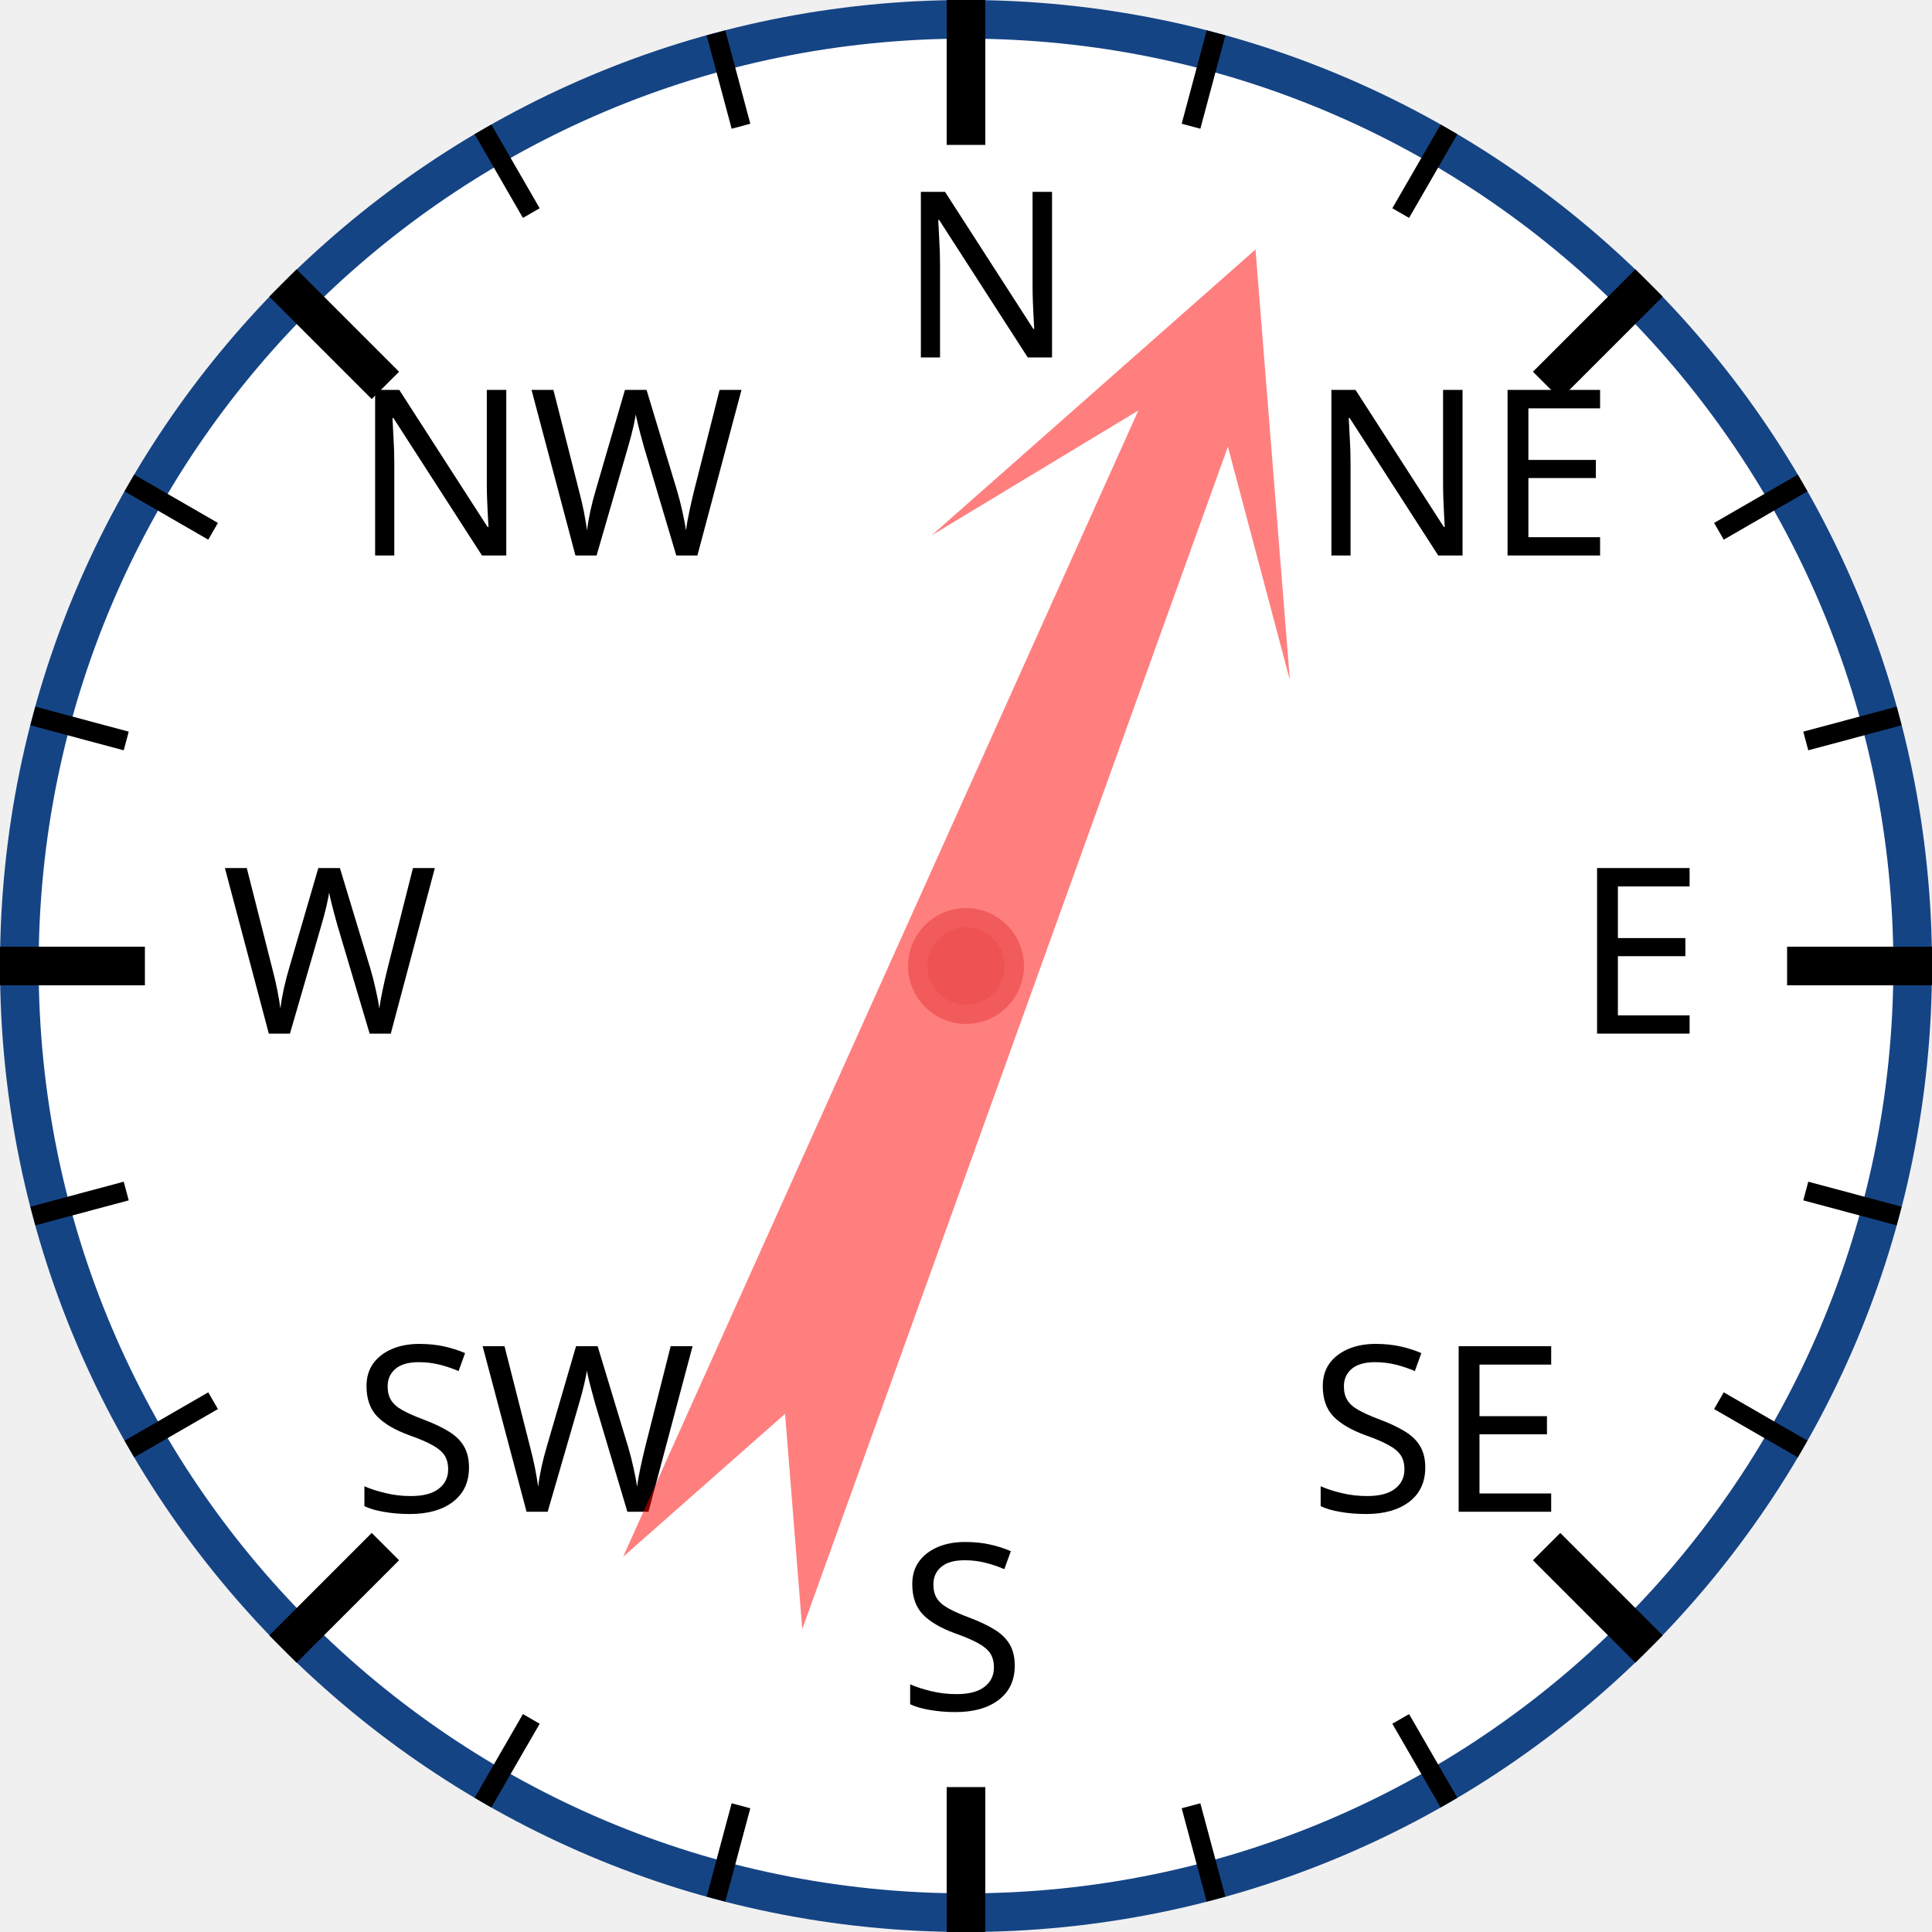
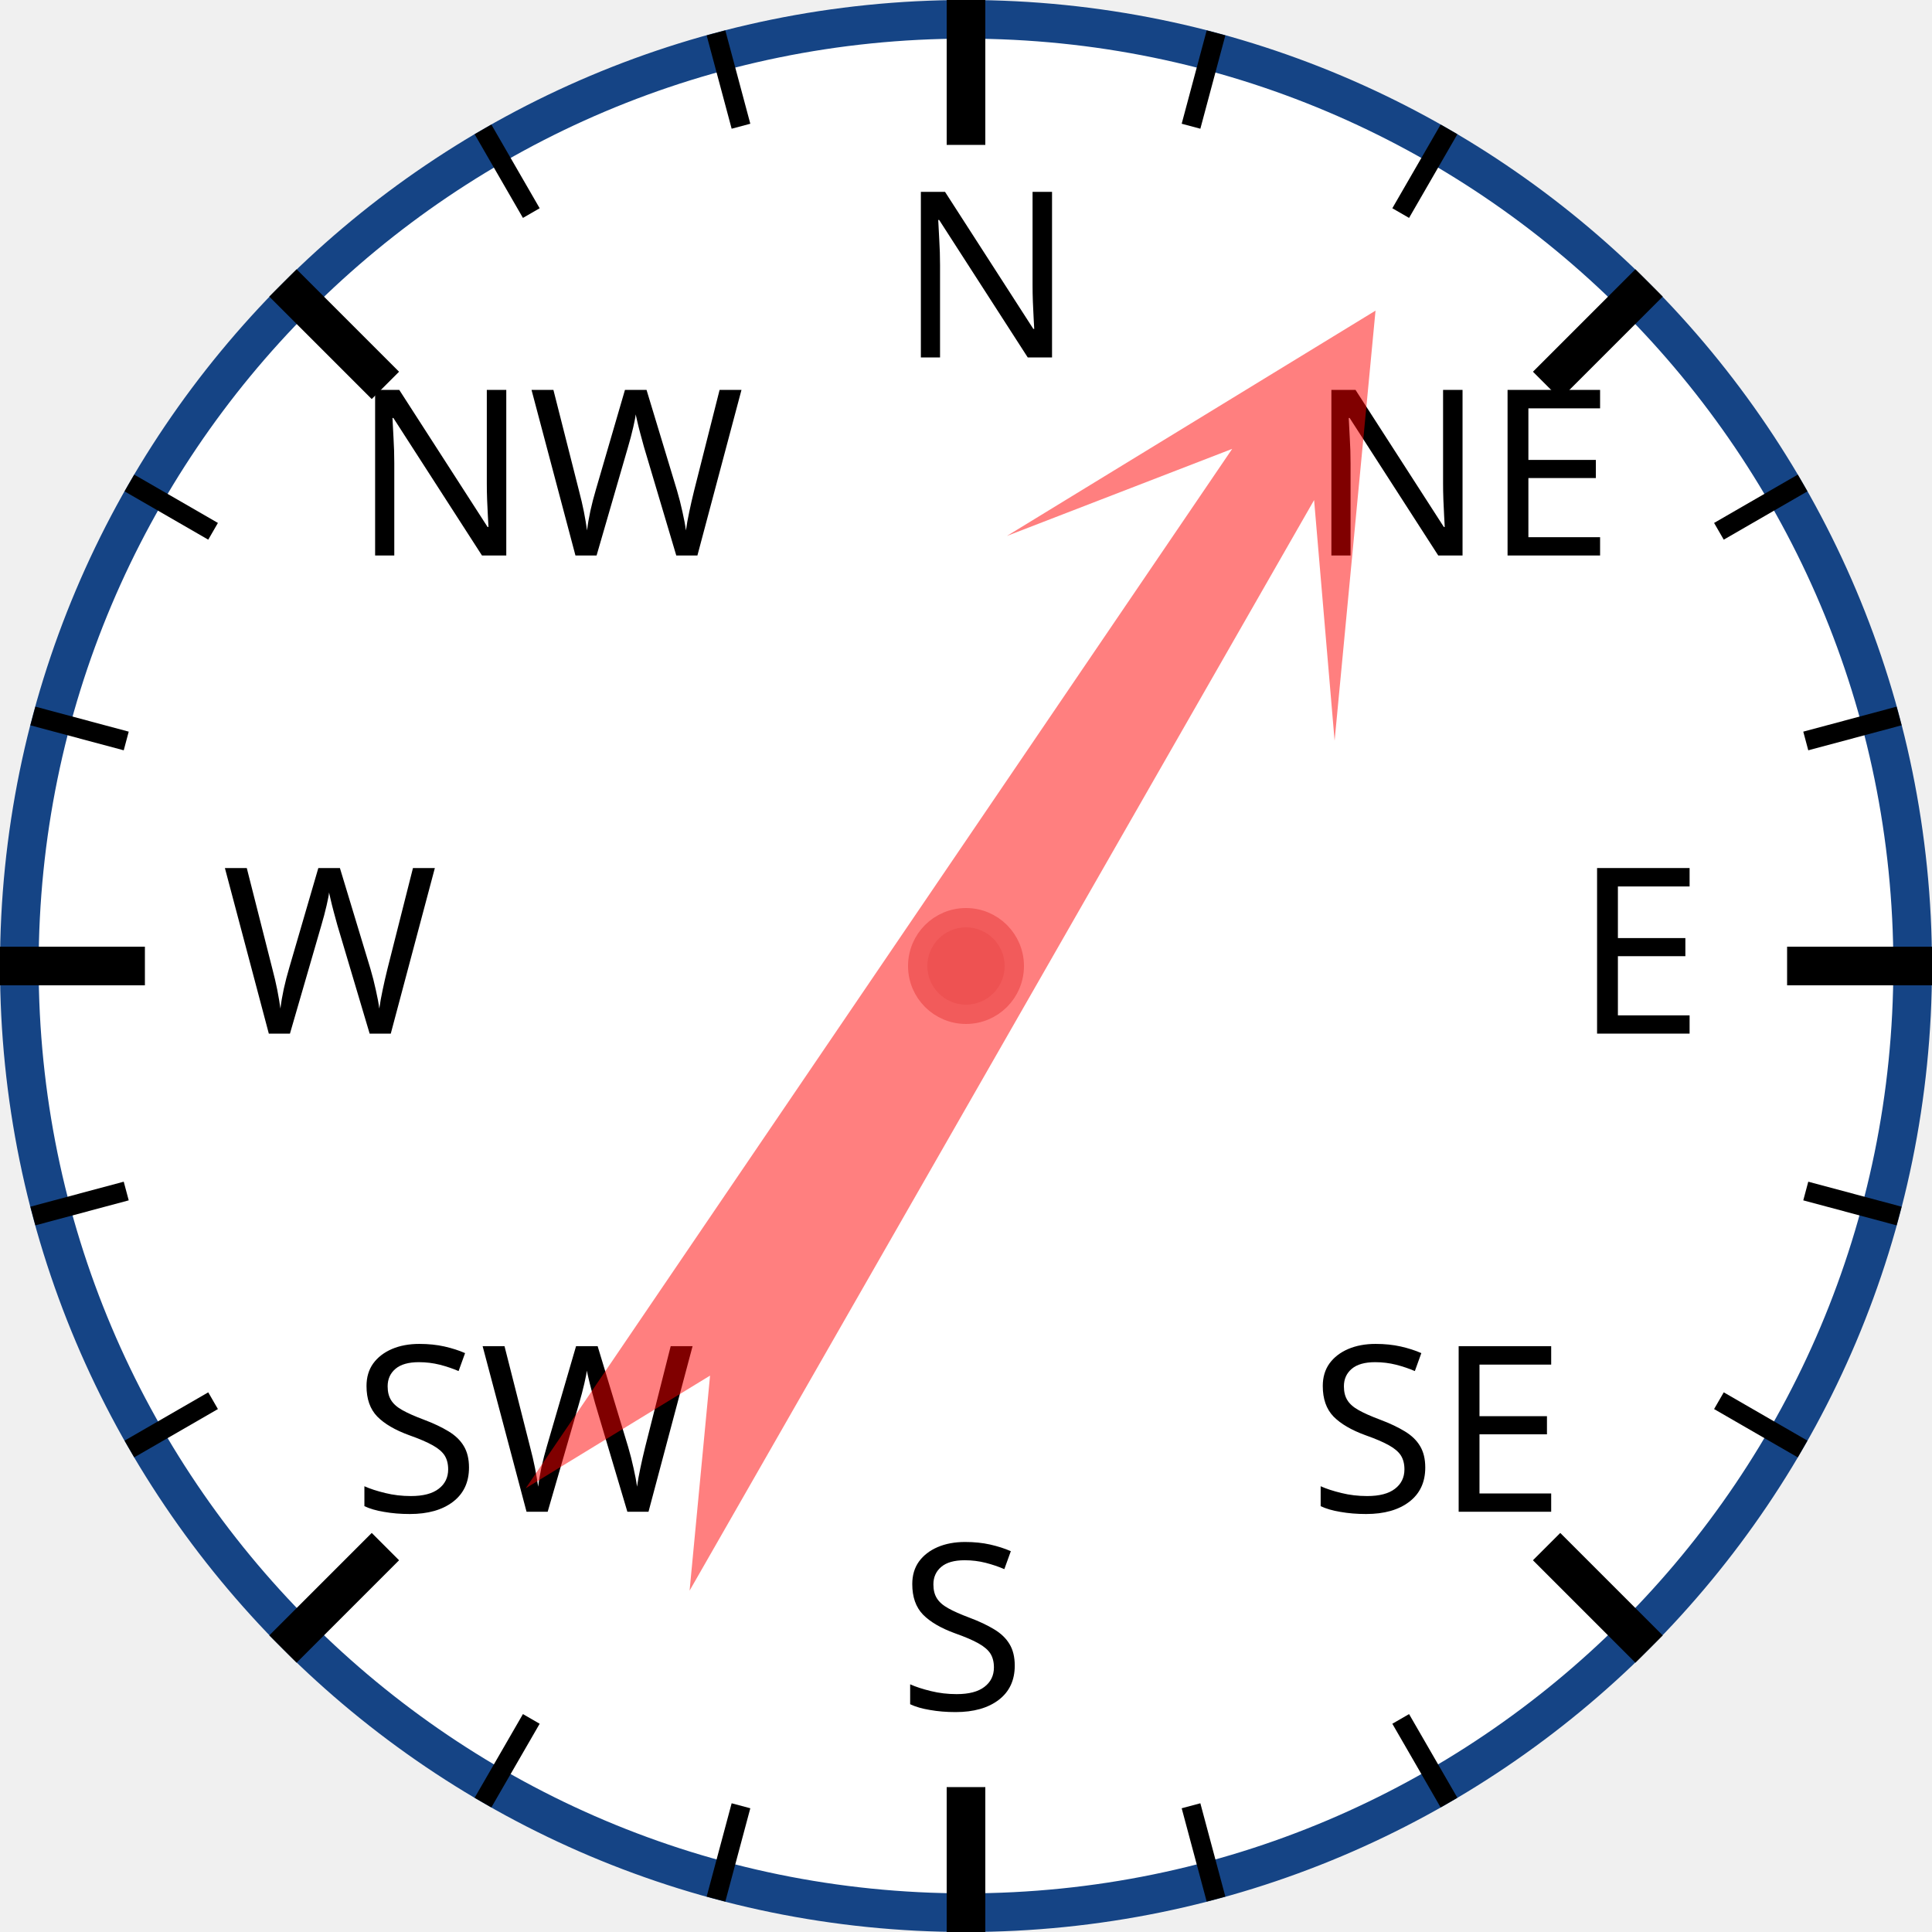
<svg xmlns="http://www.w3.org/2000/svg" width="120px" height="120px" viewBox="0 0 200 200">
  <circle cx="100" cy="100" r="98" style="fill: white; stroke: #154485; stroke-width: 4;" />
  <text x="93.0" y="37.0" style="font-family: sans-serif; font-size: 18pt;">N</text>
  <line x1="100.0" y1="0.0" x2="100.0" y2="15.0" style="stroke: black; stroke-width: 4;" />
  <line x1="74.118" y1="3.407" x2="76.706" y2="13.067" style="stroke: black; stroke-width: 2;" />
  <line x1="50" y1="13.397" x2="55" y2="22.058" style="stroke: black; stroke-width: 2;" />
  <text x="36.503" y="57.503" style="font-family: sans-serif; font-size: 18pt;">NW</text>
  <line x1="29.289" y1="29.289" x2="39.896" y2="39.896" style="stroke: black; stroke-width: 4;" />
  <line x1="13.397" y1="50" x2="22.058" y2="55" style="stroke: black; stroke-width: 2;" />
  <line x1="3.407" y1="74.118" x2="13.067" y2="76.706" style="stroke: black; stroke-width: 2;" />
  <text x="23.0" y="107.0" style="font-family: sans-serif; font-size: 18pt;">W</text>
  <line x1="0.0" y1="100.0" x2="15.0" y2="100.0" style="stroke: black; stroke-width: 4;" />
  <line x1="3.407" y1="125.882" x2="13.067" y2="123.294" style="stroke: black; stroke-width: 2;" />
  <line x1="13.397" y1="150" x2="22.058" y2="145" style="stroke: black; stroke-width: 2;" />
  <text x="36.503" y="156.497" style="font-family: sans-serif; font-size: 18pt;">SW</text>
  <line x1="29.289" y1="170.711" x2="39.896" y2="160.104" style="stroke: black; stroke-width: 4;" />
  <line x1="50" y1="186.603" x2="55" y2="177.942" style="stroke: black; stroke-width: 2;" />
  <line x1="74.118" y1="196.593" x2="76.706" y2="186.933" style="stroke: black; stroke-width: 2;" />
  <text x="93" y="177.0" style="font-family: sans-serif; font-size: 18pt;">S</text>
  <line x1="100" y1="200.0" x2="100" y2="185.0" style="stroke: black; stroke-width: 4;" />
  <line x1="125.882" y1="196.593" x2="123.294" y2="186.933" style="stroke: black; stroke-width: 2;" />
  <line x1="150.0" y1="186.603" x2="145.0" y2="177.942" style="stroke: black; stroke-width: 2;" />
  <text x="135.497" y="156.497" style="font-family: sans-serif; font-size: 18pt;">SE</text>
  <line x1="170.711" y1="170.711" x2="160.104" y2="160.104" style="stroke: black; stroke-width: 4;" />
  <line x1="186.603" y1="150" x2="177.942" y2="145" style="stroke: black; stroke-width: 2;" />
  <line x1="196.593" y1="125.882" x2="186.933" y2="123.294" style="stroke: black; stroke-width: 2;" />
  <text x="163.0" y="107" style="font-family: sans-serif; font-size: 18pt;">E</text>
  <line x1="200.0" y1="100" x2="185.0" y2="100" style="stroke: black; stroke-width: 4;" />
  <line x1="196.593" y1="74.118" x2="186.933" y2="76.706" style="stroke: black; stroke-width: 2;" />
  <line x1="186.603" y1="50" x2="177.942" y2="55" style="stroke: black; stroke-width: 2;" />
  <text x="135.497" y="57.503" style="font-family: sans-serif; font-size: 18pt;">NE</text>
  <line x1="170.711" y1="29.289" x2="160.104" y2="39.896" style="stroke: black; stroke-width: 4;" />
  <line x1="150" y1="13.397" x2="145" y2="22.058" style="stroke: black; stroke-width: 2;" />
  <line x1="125.882" y1="3.407" x2="123.294" y2="13.067" style="stroke: black; stroke-width: 2;" />
-   <polygon points="100 20 120 60 105 40 110 170 100 150 90 170 95 40 80 60" style="fill: red; fill-opacity: 0.5;" transform="rotate(22,100,100)" />
+   <polygon points="100 20 120 60 105 40 110 170 100 150 90 170 95 40 80 60" style="fill: red; fill-opacity: 0.5;" transform="rotate(32,100,100)" />
  <circle cx="100" cy="100" r="5" style="fill: #EE5252; stroke: #F25B5B; stroke-width: 2;" />
</svg>
